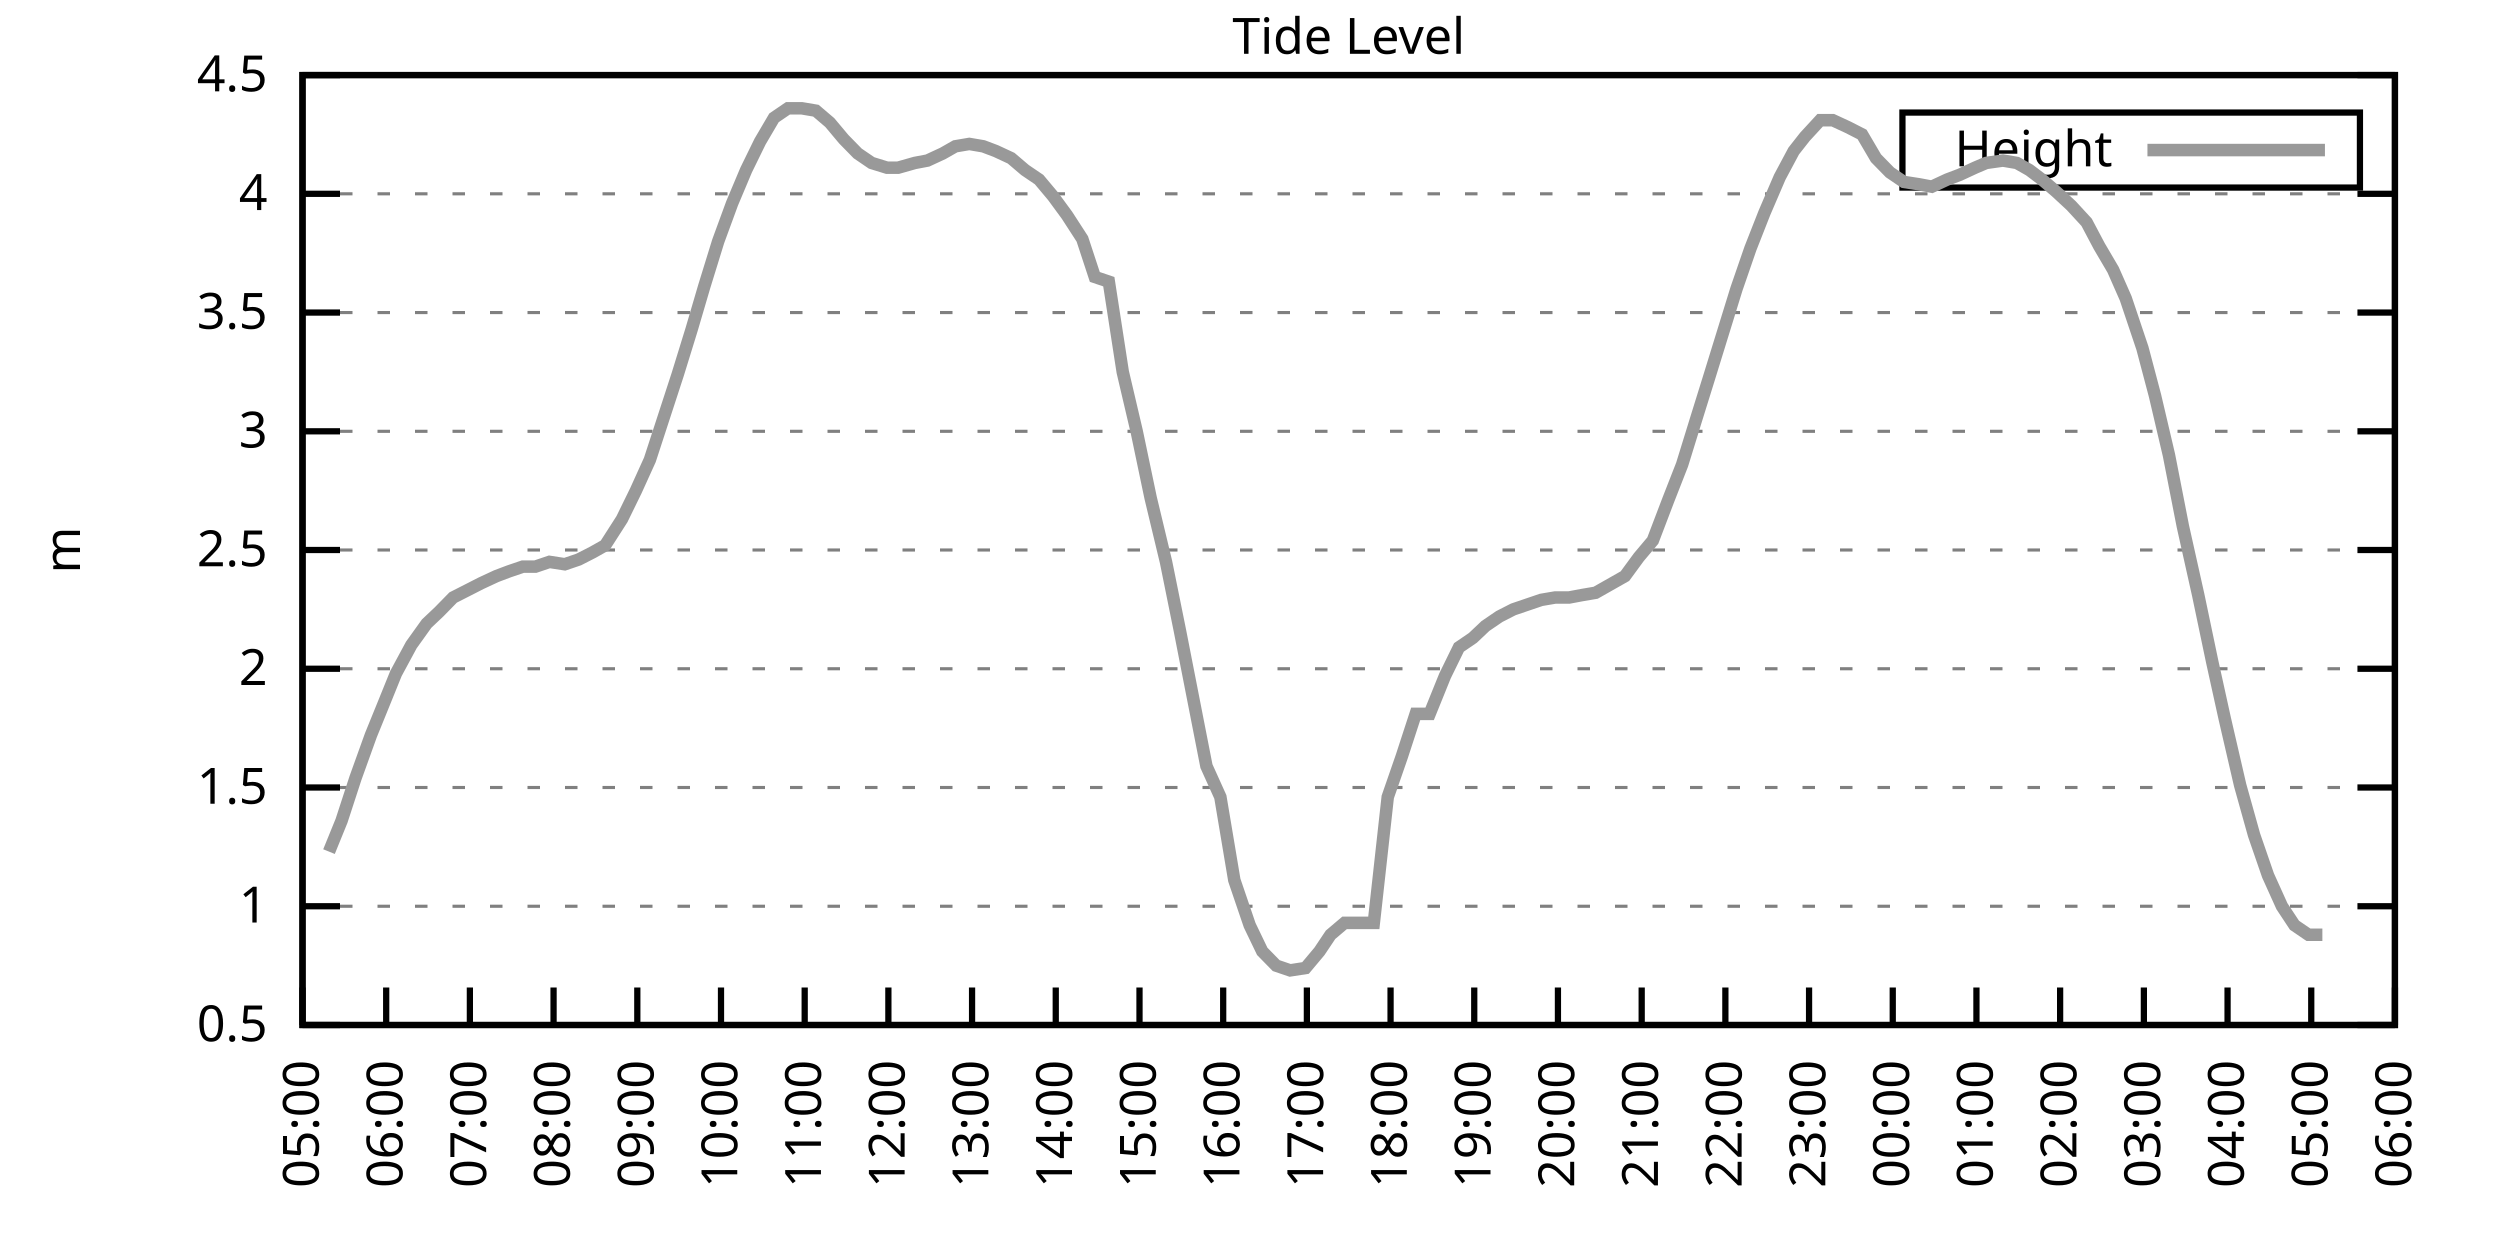
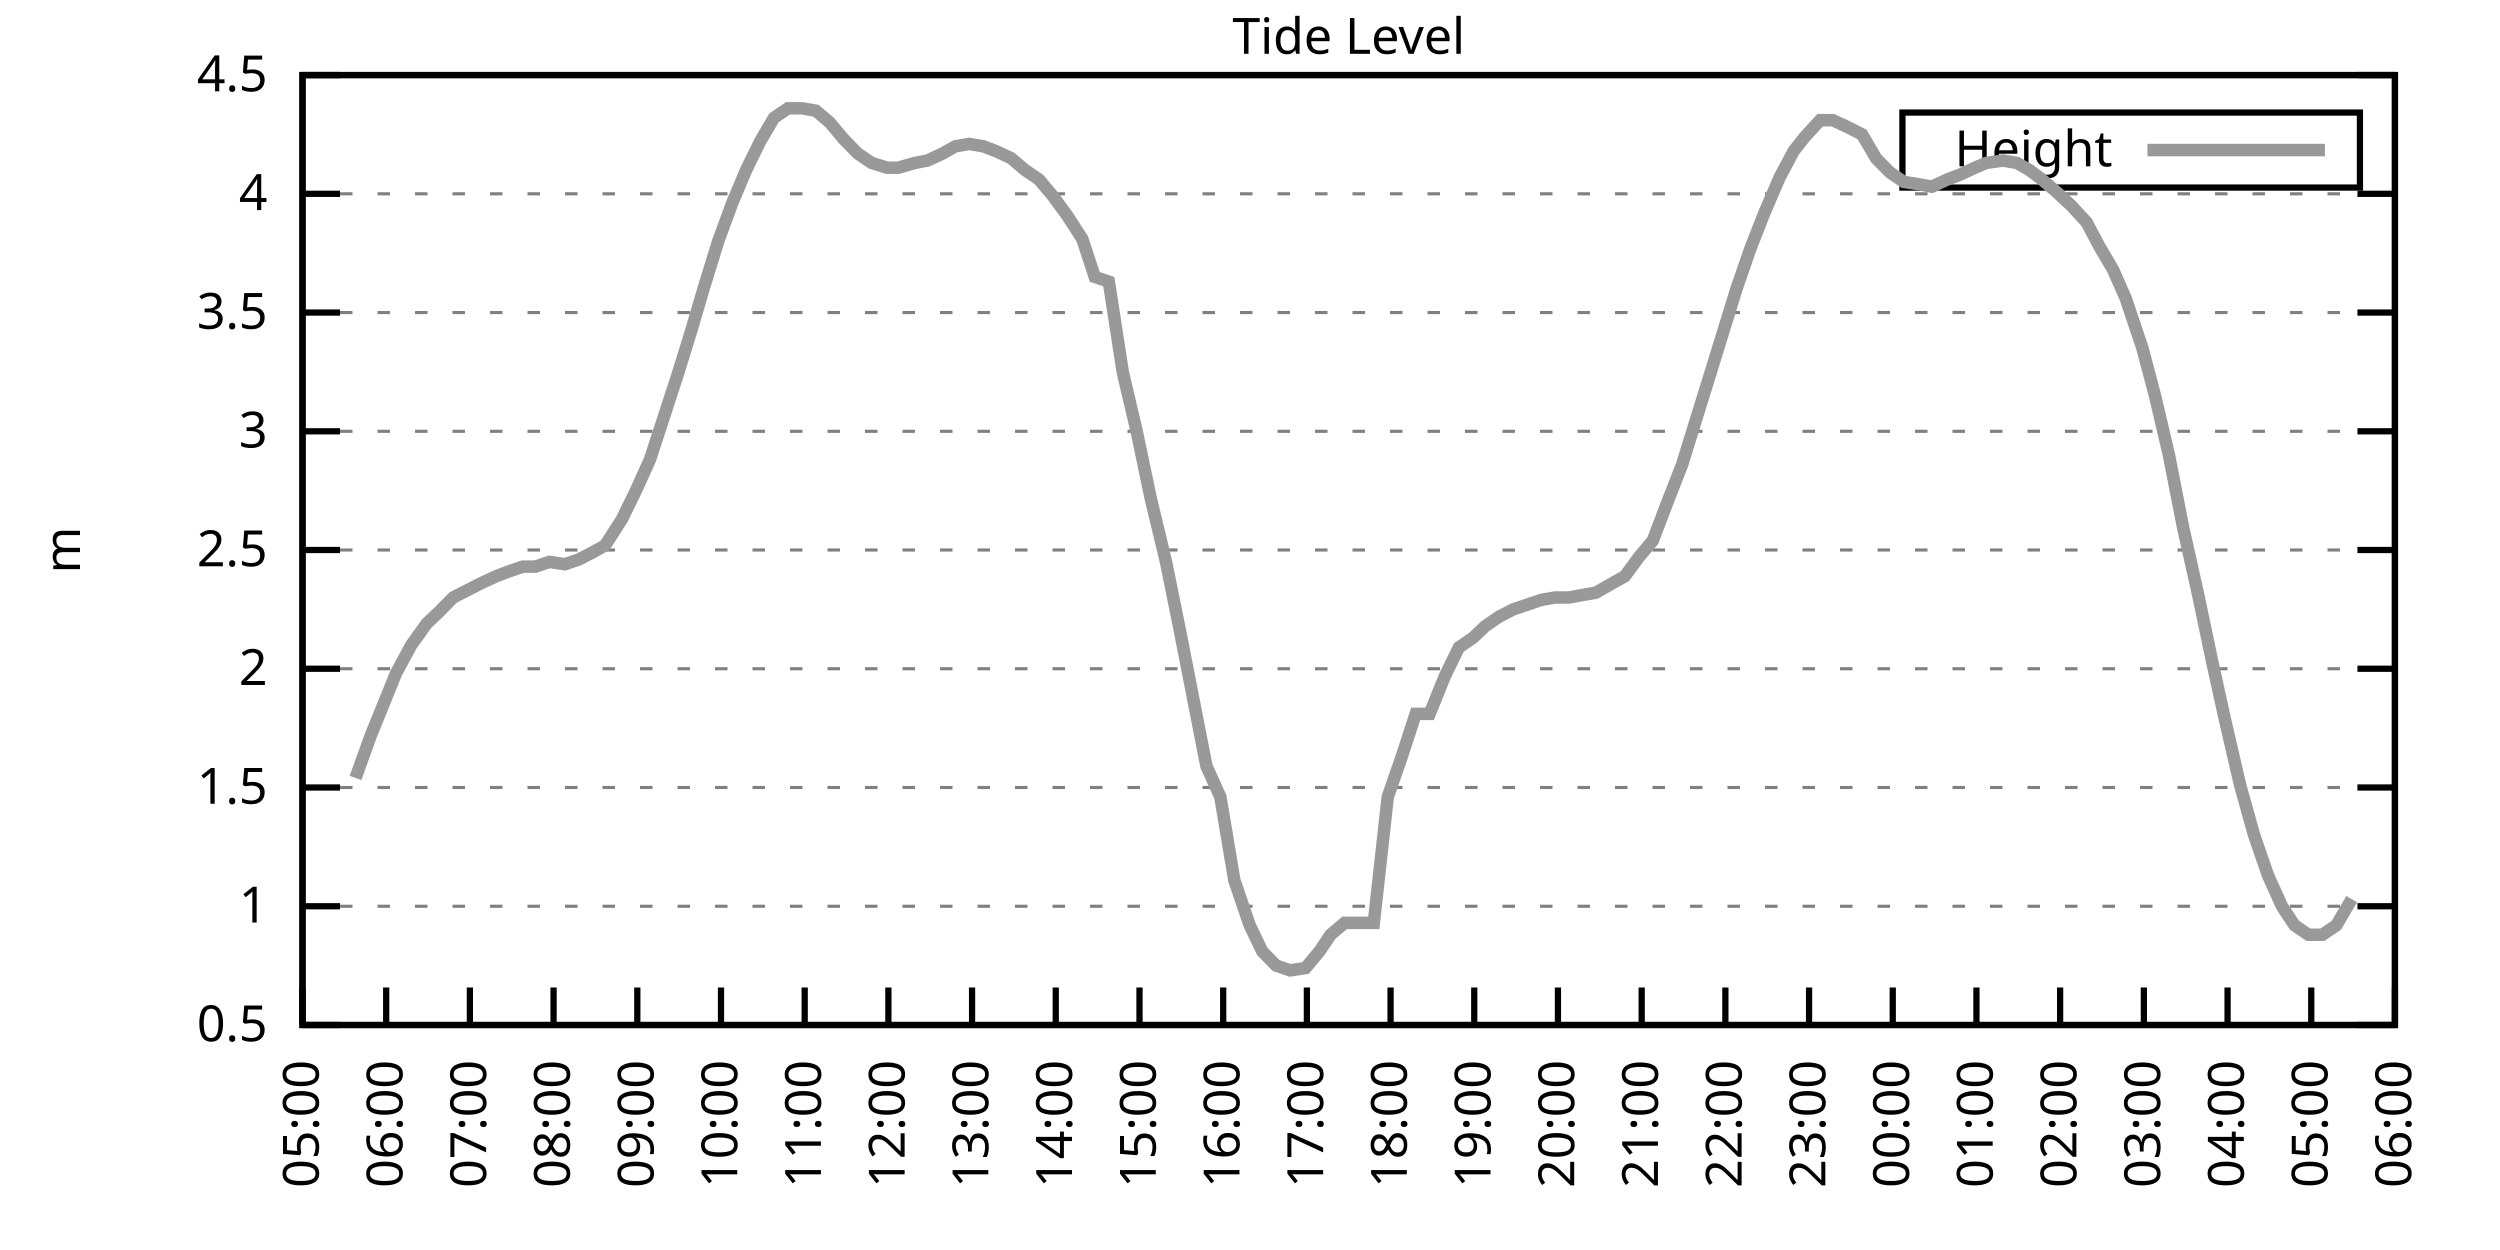
<svg xmlns="http://www.w3.org/2000/svg" xmlns:xlink="http://www.w3.org/1999/xlink" width="400" height="200" viewBox="0 0 400 200">
  <g id="gnuplot_canvas">
    <rect x="0" y="0" width="400" height="200" fill="none" />
    <defs>
      <circle id="gpDot" r="0.5" stroke-width="0.5" stroke="currentColor" />
      <path id="gpPt0" stroke-width="0.333" stroke="currentColor" d="M-1,0 h2 M0,-1 v2" />
      <path id="gpPt1" stroke-width="0.333" stroke="currentColor" d="M-1,-1 L1,1 M1,-1 L-1,1" />
      <path id="gpPt2" stroke-width="0.333" stroke="currentColor" d="M-1,0 L1,0 M0,-1 L0,1 M-1,-1 L1,1 M-1,1 L1,-1" />
      <rect id="gpPt3" stroke-width="0.333" stroke="currentColor" x="-1" y="-1" width="2" height="2" />
      <rect id="gpPt4" stroke-width="0.333" stroke="currentColor" fill="currentColor" x="-1" y="-1" width="2" height="2" />
      <circle id="gpPt5" stroke-width="0.333" stroke="currentColor" cx="0" cy="0" r="1" />
      <use xlink:href="#gpPt5" id="gpPt6" fill="currentColor" stroke="none" />
      <path id="gpPt7" stroke-width="0.333" stroke="currentColor" d="M0,-1.33 L-1.33,0.67 L1.33,0.67 z" />
      <use xlink:href="#gpPt7" id="gpPt8" fill="currentColor" stroke="none" />
      <use xlink:href="#gpPt7" id="gpPt9" stroke="currentColor" transform="rotate(180)" />
      <use xlink:href="#gpPt9" id="gpPt10" fill="currentColor" stroke="none" />
      <use xlink:href="#gpPt3" id="gpPt11" stroke="currentColor" transform="rotate(45)" />
      <use xlink:href="#gpPt11" id="gpPt12" fill="currentColor" stroke="none" />
      <path id="gpPt13" stroke-width="0.333" stroke="currentColor" d="M0,1.330 L1.265,0.411 L0.782,-1.067 L-0.782,-1.076 L-1.265,0.411 z" />
      <use xlink:href="#gpPt13" id="gpPt14" fill="currentColor" stroke="none" />
      <filter id="textbox" filterUnits="objectBoundingBox" x="0" y="0" height="1" width="1">
        <feFlood flood-color="white" flood-opacity="1" result="bgnd" />
        <feComposite in="SourceGraphic" in2="bgnd" operator="atop" />
      </filter>
      <filter id="greybox" filterUnits="objectBoundingBox" x="0" y="0" height="1" width="1">
        <feFlood flood-color="lightgrey" flood-opacity="1" result="grey" />
        <feComposite in="SourceGraphic" in2="grey" operator="atop" />
      </filter>
    </defs>
    <g fill="none" color="white" stroke="currentColor" stroke-width="1.00" stroke-linecap="butt" stroke-linejoin="miter">
</g>
    <g fill="none" color="black" stroke="currentColor" stroke-width="1.00" stroke-linecap="butt" stroke-linejoin="miter">
      <g stroke="none" shape-rendering="crispEdges">
        <polygon fill="rgb(255, 255, 255)" points="48.40,164.00 383.18,164.00 383.18,12.02 48.40,12.02 " />
      </g>
    </g>
    <g fill="none" color="black" stroke="currentColor" stroke-width="1.00" stroke-linecap="butt" stroke-linejoin="miter">
</g>
    <g fill="none" color="black" stroke="black" stroke-width="0.50" stroke-linecap="butt" stroke-linejoin="miter">
</g>
    <g fill="none" color="gray" stroke="currentColor" stroke-width="0.50" stroke-linecap="butt" stroke-linejoin="miter">
      <path stroke="gray" stroke-dasharray="2,4" class="gridline" d="M48.40,164.00 L383.19,164.00  " />
    </g>
    <g fill="none" color="gray" stroke="gray" stroke-width="1.00" stroke-linecap="butt" stroke-linejoin="miter">
</g>
    <g fill="none" color="black" stroke="currentColor" stroke-width="1.00" stroke-linecap="butt" stroke-linejoin="miter">
      <path stroke="black" d="M48.40,164.00 L54.40,164.00 M383.19,164.00 L377.19,164.00  " />
      <g transform="translate(42.80,166.60)" stroke="none" fill="black" font-family="Sans" font-size="8.00" text-anchor="end">
        <text>
          <tspan font-family="Sans"> 0.5</tspan>
        </text>
      </g>
    </g>
    <g fill="none" color="black" stroke="currentColor" stroke-width="1.00" stroke-linecap="butt" stroke-linejoin="miter">
</g>
    <g fill="none" color="black" stroke="black" stroke-width="0.50" stroke-linecap="butt" stroke-linejoin="miter">
</g>
    <g fill="none" color="gray" stroke="currentColor" stroke-width="0.50" stroke-linecap="butt" stroke-linejoin="miter">
      <path stroke="gray" stroke-dasharray="2,4" class="gridline" d="M48.40,145.00 L383.19,145.00  " />
    </g>
    <g fill="none" color="gray" stroke="gray" stroke-width="1.00" stroke-linecap="butt" stroke-linejoin="miter">
</g>
    <g fill="none" color="black" stroke="currentColor" stroke-width="1.00" stroke-linecap="butt" stroke-linejoin="miter">
      <path stroke="black" d="M48.40,145.00 L54.40,145.00 M383.19,145.00 L377.19,145.00  " />
      <g transform="translate(42.80,147.60)" stroke="none" fill="black" font-family="Sans" font-size="8.00" text-anchor="end">
        <text>
          <tspan font-family="Sans"> 1</tspan>
        </text>
      </g>
    </g>
    <g fill="none" color="black" stroke="currentColor" stroke-width="1.00" stroke-linecap="butt" stroke-linejoin="miter">
</g>
    <g fill="none" color="black" stroke="black" stroke-width="0.50" stroke-linecap="butt" stroke-linejoin="miter">
</g>
    <g fill="none" color="gray" stroke="currentColor" stroke-width="0.50" stroke-linecap="butt" stroke-linejoin="miter">
      <path stroke="gray" stroke-dasharray="2,4" class="gridline" d="M48.40,126.00 L383.19,126.00  " />
    </g>
    <g fill="none" color="gray" stroke="gray" stroke-width="1.00" stroke-linecap="butt" stroke-linejoin="miter">
</g>
    <g fill="none" color="black" stroke="currentColor" stroke-width="1.00" stroke-linecap="butt" stroke-linejoin="miter">
      <path stroke="black" d="M48.40,126.00 L54.40,126.00 M383.19,126.00 L377.19,126.00  " />
      <g transform="translate(42.80,128.60)" stroke="none" fill="black" font-family="Sans" font-size="8.00" text-anchor="end">
        <text>
          <tspan font-family="Sans"> 1.5</tspan>
        </text>
      </g>
    </g>
    <g fill="none" color="black" stroke="currentColor" stroke-width="1.00" stroke-linecap="butt" stroke-linejoin="miter">
</g>
    <g fill="none" color="black" stroke="black" stroke-width="0.50" stroke-linecap="butt" stroke-linejoin="miter">
</g>
    <g fill="none" color="gray" stroke="currentColor" stroke-width="0.50" stroke-linecap="butt" stroke-linejoin="miter">
      <path stroke="gray" stroke-dasharray="2,4" class="gridline" d="M48.40,107.00 L383.19,107.00  " />
    </g>
    <g fill="none" color="gray" stroke="gray" stroke-width="1.00" stroke-linecap="butt" stroke-linejoin="miter">
</g>
    <g fill="none" color="black" stroke="currentColor" stroke-width="1.00" stroke-linecap="butt" stroke-linejoin="miter">
      <path stroke="black" d="M48.40,107.00 L54.40,107.00 M383.19,107.00 L377.19,107.00  " />
      <g transform="translate(42.80,109.60)" stroke="none" fill="black" font-family="Sans" font-size="8.00" text-anchor="end">
        <text>
          <tspan font-family="Sans"> 2</tspan>
        </text>
      </g>
    </g>
    <g fill="none" color="black" stroke="currentColor" stroke-width="1.00" stroke-linecap="butt" stroke-linejoin="miter">
</g>
    <g fill="none" color="black" stroke="black" stroke-width="0.50" stroke-linecap="butt" stroke-linejoin="miter">
</g>
    <g fill="none" color="gray" stroke="currentColor" stroke-width="0.50" stroke-linecap="butt" stroke-linejoin="miter">
      <path stroke="gray" stroke-dasharray="2,4" class="gridline" d="M48.40,88.00 L383.19,88.00  " />
    </g>
    <g fill="none" color="gray" stroke="gray" stroke-width="1.00" stroke-linecap="butt" stroke-linejoin="miter">
</g>
    <g fill="none" color="black" stroke="currentColor" stroke-width="1.00" stroke-linecap="butt" stroke-linejoin="miter">
      <path stroke="black" d="M48.40,88.00 L54.40,88.00 M383.19,88.00 L377.19,88.00  " />
      <g transform="translate(42.80,90.60)" stroke="none" fill="black" font-family="Sans" font-size="8.00" text-anchor="end">
        <text>
          <tspan font-family="Sans"> 2.5</tspan>
        </text>
      </g>
    </g>
    <g fill="none" color="black" stroke="currentColor" stroke-width="1.00" stroke-linecap="butt" stroke-linejoin="miter">
</g>
    <g fill="none" color="black" stroke="black" stroke-width="0.50" stroke-linecap="butt" stroke-linejoin="miter">
</g>
    <g fill="none" color="gray" stroke="currentColor" stroke-width="0.50" stroke-linecap="butt" stroke-linejoin="miter">
      <path stroke="gray" stroke-dasharray="2,4" class="gridline" d="M48.40,69.01 L383.19,69.01  " />
    </g>
    <g fill="none" color="gray" stroke="gray" stroke-width="1.00" stroke-linecap="butt" stroke-linejoin="miter">
</g>
    <g fill="none" color="black" stroke="currentColor" stroke-width="1.00" stroke-linecap="butt" stroke-linejoin="miter">
      <path stroke="black" d="M48.40,69.01 L54.40,69.01 M383.19,69.01 L377.19,69.01  " />
      <g transform="translate(42.80,71.61)" stroke="none" fill="black" font-family="Sans" font-size="8.00" text-anchor="end">
        <text>
          <tspan font-family="Sans"> 3</tspan>
        </text>
      </g>
    </g>
    <g fill="none" color="black" stroke="currentColor" stroke-width="1.00" stroke-linecap="butt" stroke-linejoin="miter">
</g>
    <g fill="none" color="black" stroke="black" stroke-width="0.50" stroke-linecap="butt" stroke-linejoin="miter">
</g>
    <g fill="none" color="gray" stroke="currentColor" stroke-width="0.50" stroke-linecap="butt" stroke-linejoin="miter">
      <path stroke="gray" stroke-dasharray="2,4" class="gridline" d="M48.40,50.01 L383.19,50.01  " />
    </g>
    <g fill="none" color="gray" stroke="gray" stroke-width="1.00" stroke-linecap="butt" stroke-linejoin="miter">
</g>
    <g fill="none" color="black" stroke="currentColor" stroke-width="1.00" stroke-linecap="butt" stroke-linejoin="miter">
      <path stroke="black" d="M48.40,50.01 L54.40,50.01 M383.19,50.01 L377.19,50.01  " />
      <g transform="translate(42.80,52.61)" stroke="none" fill="black" font-family="Sans" font-size="8.00" text-anchor="end">
        <text>
          <tspan font-family="Sans"> 3.5</tspan>
        </text>
      </g>
    </g>
    <g fill="none" color="black" stroke="currentColor" stroke-width="1.00" stroke-linecap="butt" stroke-linejoin="miter">
</g>
    <g fill="none" color="black" stroke="black" stroke-width="0.50" stroke-linecap="butt" stroke-linejoin="miter">
</g>
    <g fill="none" color="gray" stroke="currentColor" stroke-width="0.50" stroke-linecap="butt" stroke-linejoin="miter">
      <path stroke="gray" stroke-dasharray="2,4" class="gridline" d="M48.40,31.01 L383.19,31.01  " />
    </g>
    <g fill="none" color="gray" stroke="gray" stroke-width="1.00" stroke-linecap="butt" stroke-linejoin="miter">
</g>
    <g fill="none" color="black" stroke="currentColor" stroke-width="1.00" stroke-linecap="butt" stroke-linejoin="miter">
      <path stroke="black" d="M48.40,31.01 L54.40,31.01 M383.19,31.01 L377.19,31.01  " />
      <g transform="translate(42.80,33.61)" stroke="none" fill="black" font-family="Sans" font-size="8.00" text-anchor="end">
        <text>
          <tspan font-family="Sans"> 4</tspan>
        </text>
      </g>
    </g>
    <g fill="none" color="black" stroke="currentColor" stroke-width="1.00" stroke-linecap="butt" stroke-linejoin="miter">
</g>
    <g fill="none" color="black" stroke="black" stroke-width="0.50" stroke-linecap="butt" stroke-linejoin="miter">
</g>
    <g fill="none" color="gray" stroke="currentColor" stroke-width="0.50" stroke-linecap="butt" stroke-linejoin="miter">
      <path stroke="gray" stroke-dasharray="2,4" class="gridline" d="M48.40,12.01 L383.19,12.01  " />
    </g>
    <g fill="none" color="gray" stroke="gray" stroke-width="1.00" stroke-linecap="butt" stroke-linejoin="miter">
</g>
    <g fill="none" color="black" stroke="currentColor" stroke-width="1.00" stroke-linecap="butt" stroke-linejoin="miter">
      <path stroke="black" d="M48.40,12.01 L54.40,12.01 M383.19,12.01 L377.19,12.01  " />
      <g transform="translate(42.80,14.61)" stroke="none" fill="black" font-family="Sans" font-size="8.00" text-anchor="end">
        <text>
          <tspan font-family="Sans"> 4.5</tspan>
        </text>
      </g>
    </g>
    <g fill="none" color="black" stroke="currentColor" stroke-width="1.00" stroke-linecap="butt" stroke-linejoin="miter">
      <path stroke="black" d="M48.40,164.00 L48.40,158.00  " />
      <g transform="translate(51.00,169.60) rotate(270.00)" stroke="none" fill="black" font-family="Sans" font-size="8.00" text-anchor="end">
        <text>
          <tspan font-family="Sans">05:00</tspan>
        </text>
      </g>
    </g>
    <g fill="none" color="black" stroke="currentColor" stroke-width="1.00" stroke-linecap="butt" stroke-linejoin="miter">
      <path stroke="black" d="M61.79,164.00 L61.79,158.00  " />
      <g transform="translate(64.39,169.60) rotate(270.00)" stroke="none" fill="black" font-family="Sans" font-size="8.00" text-anchor="end">
        <text>
          <tspan font-family="Sans">06:00</tspan>
        </text>
      </g>
    </g>
    <g fill="none" color="black" stroke="currentColor" stroke-width="1.00" stroke-linecap="butt" stroke-linejoin="miter">
      <path stroke="black" d="M75.18,164.00 L75.18,158.00  " />
      <g transform="translate(77.78,169.60) rotate(270.00)" stroke="none" fill="black" font-family="Sans" font-size="8.00" text-anchor="end">
        <text>
          <tspan font-family="Sans">07:00</tspan>
        </text>
      </g>
    </g>
    <g fill="none" color="black" stroke="currentColor" stroke-width="1.00" stroke-linecap="butt" stroke-linejoin="miter">
      <path stroke="black" d="M88.57,164.00 L88.57,158.00  " />
      <g transform="translate(91.17,169.60) rotate(270.00)" stroke="none" fill="black" font-family="Sans" font-size="8.00" text-anchor="end">
        <text>
          <tspan font-family="Sans">08:00</tspan>
        </text>
      </g>
    </g>
    <g fill="none" color="black" stroke="currentColor" stroke-width="1.00" stroke-linecap="butt" stroke-linejoin="miter">
      <path stroke="black" d="M101.97,164.00 L101.97,158.00  " />
      <g transform="translate(104.57,169.60) rotate(270.00)" stroke="none" fill="black" font-family="Sans" font-size="8.00" text-anchor="end">
        <text>
          <tspan font-family="Sans">09:00</tspan>
        </text>
      </g>
    </g>
    <g fill="none" color="black" stroke="currentColor" stroke-width="1.00" stroke-linecap="butt" stroke-linejoin="miter">
      <path stroke="black" d="M115.36,164.00 L115.36,158.00  " />
      <g transform="translate(117.96,169.60) rotate(270.00)" stroke="none" fill="black" font-family="Sans" font-size="8.00" text-anchor="end">
        <text>
          <tspan font-family="Sans">10:00</tspan>
        </text>
      </g>
    </g>
    <g fill="none" color="black" stroke="currentColor" stroke-width="1.00" stroke-linecap="butt" stroke-linejoin="miter">
      <path stroke="black" d="M128.75,164.00 L128.75,158.00  " />
      <g transform="translate(131.35,169.60) rotate(270.00)" stroke="none" fill="black" font-family="Sans" font-size="8.00" text-anchor="end">
        <text>
          <tspan font-family="Sans">11:00</tspan>
        </text>
      </g>
    </g>
    <g fill="none" color="black" stroke="currentColor" stroke-width="1.00" stroke-linecap="butt" stroke-linejoin="miter">
      <path stroke="black" d="M142.14,164.00 L142.14,158.00  " />
      <g transform="translate(144.74,169.60) rotate(270.00)" stroke="none" fill="black" font-family="Sans" font-size="8.00" text-anchor="end">
        <text>
          <tspan font-family="Sans">12:00</tspan>
        </text>
      </g>
    </g>
    <g fill="none" color="black" stroke="currentColor" stroke-width="1.00" stroke-linecap="butt" stroke-linejoin="miter">
      <path stroke="black" d="M155.53,164.00 L155.53,158.00  " />
      <g transform="translate(158.13,169.60) rotate(270.00)" stroke="none" fill="black" font-family="Sans" font-size="8.00" text-anchor="end">
        <text>
          <tspan font-family="Sans">13:00</tspan>
        </text>
      </g>
    </g>
    <g fill="none" color="black" stroke="currentColor" stroke-width="1.00" stroke-linecap="butt" stroke-linejoin="miter">
      <path stroke="black" d="M168.92,164.00 L168.92,158.00  " />
      <g transform="translate(171.52,169.60) rotate(270.00)" stroke="none" fill="black" font-family="Sans" font-size="8.00" text-anchor="end">
        <text>
          <tspan font-family="Sans">14:00</tspan>
        </text>
      </g>
    </g>
    <g fill="none" color="black" stroke="currentColor" stroke-width="1.00" stroke-linecap="butt" stroke-linejoin="miter">
      <path stroke="black" d="M182.32,164.00 L182.32,158.00  " />
      <g transform="translate(184.92,169.60) rotate(270.00)" stroke="none" fill="black" font-family="Sans" font-size="8.00" text-anchor="end">
        <text>
          <tspan font-family="Sans">15:00</tspan>
        </text>
      </g>
    </g>
    <g fill="none" color="black" stroke="currentColor" stroke-width="1.00" stroke-linecap="butt" stroke-linejoin="miter">
      <path stroke="black" d="M195.71,164.00 L195.71,158.00  " />
      <g transform="translate(198.31,169.60) rotate(270.00)" stroke="none" fill="black" font-family="Sans" font-size="8.00" text-anchor="end">
        <text>
          <tspan font-family="Sans">16:00</tspan>
        </text>
      </g>
    </g>
    <g fill="none" color="black" stroke="currentColor" stroke-width="1.00" stroke-linecap="butt" stroke-linejoin="miter">
      <path stroke="black" d="M209.10,164.00 L209.10,158.00  " />
      <g transform="translate(211.70,169.60) rotate(270.00)" stroke="none" fill="black" font-family="Sans" font-size="8.00" text-anchor="end">
        <text>
          <tspan font-family="Sans">17:00</tspan>
        </text>
      </g>
    </g>
    <g fill="none" color="black" stroke="currentColor" stroke-width="1.00" stroke-linecap="butt" stroke-linejoin="miter">
      <path stroke="black" d="M222.49,164.00 L222.49,158.00  " />
      <g transform="translate(225.09,169.60) rotate(270.00)" stroke="none" fill="black" font-family="Sans" font-size="8.00" text-anchor="end">
        <text>
          <tspan font-family="Sans">18:00</tspan>
        </text>
      </g>
    </g>
    <g fill="none" color="black" stroke="currentColor" stroke-width="1.00" stroke-linecap="butt" stroke-linejoin="miter">
      <path stroke="black" d="M235.88,164.00 L235.88,158.00  " />
      <g transform="translate(238.48,169.60) rotate(270.00)" stroke="none" fill="black" font-family="Sans" font-size="8.00" text-anchor="end">
        <text>
          <tspan font-family="Sans">19:00</tspan>
        </text>
      </g>
    </g>
    <g fill="none" color="black" stroke="currentColor" stroke-width="1.00" stroke-linecap="butt" stroke-linejoin="miter">
      <path stroke="black" d="M249.27,164.00 L249.27,158.00  " />
      <g transform="translate(251.87,169.60) rotate(270.00)" stroke="none" fill="black" font-family="Sans" font-size="8.00" text-anchor="end">
        <text>
          <tspan font-family="Sans">20:00</tspan>
        </text>
      </g>
    </g>
    <g fill="none" color="black" stroke="currentColor" stroke-width="1.00" stroke-linecap="butt" stroke-linejoin="miter">
      <path stroke="black" d="M262.67,164.00 L262.67,158.00  " />
      <g transform="translate(265.27,169.60) rotate(270.00)" stroke="none" fill="black" font-family="Sans" font-size="8.00" text-anchor="end">
        <text>
          <tspan font-family="Sans">21:00</tspan>
        </text>
      </g>
    </g>
    <g fill="none" color="black" stroke="currentColor" stroke-width="1.00" stroke-linecap="butt" stroke-linejoin="miter">
      <path stroke="black" d="M276.06,164.00 L276.06,158.00  " />
      <g transform="translate(278.66,169.60) rotate(270.00)" stroke="none" fill="black" font-family="Sans" font-size="8.00" text-anchor="end">
        <text>
          <tspan font-family="Sans">22:00</tspan>
        </text>
      </g>
    </g>
    <g fill="none" color="black" stroke="currentColor" stroke-width="1.00" stroke-linecap="butt" stroke-linejoin="miter">
      <path stroke="black" d="M289.45,164.00 L289.45,158.00  " />
      <g transform="translate(292.05,169.60) rotate(270.00)" stroke="none" fill="black" font-family="Sans" font-size="8.00" text-anchor="end">
        <text>
          <tspan font-family="Sans">23:00</tspan>
        </text>
      </g>
    </g>
    <g fill="none" color="black" stroke="currentColor" stroke-width="1.00" stroke-linecap="butt" stroke-linejoin="miter">
      <path stroke="black" d="M302.84,164.00 L302.84,158.00  " />
      <g transform="translate(305.44,169.60) rotate(270.00)" stroke="none" fill="black" font-family="Sans" font-size="8.00" text-anchor="end">
        <text>
          <tspan font-family="Sans">00:00</tspan>
        </text>
      </g>
    </g>
    <g fill="none" color="black" stroke="currentColor" stroke-width="1.00" stroke-linecap="butt" stroke-linejoin="miter">
      <path stroke="black" d="M316.23,164.00 L316.23,158.00  " />
      <g transform="translate(318.83,169.60) rotate(270.00)" stroke="none" fill="black" font-family="Sans" font-size="8.00" text-anchor="end">
        <text>
          <tspan font-family="Sans">01:00</tspan>
        </text>
      </g>
    </g>
    <g fill="none" color="black" stroke="currentColor" stroke-width="1.00" stroke-linecap="butt" stroke-linejoin="miter">
      <path stroke="black" d="M329.62,164.00 L329.62,158.00  " />
      <g transform="translate(332.22,169.60) rotate(270.00)" stroke="none" fill="black" font-family="Sans" font-size="8.00" text-anchor="end">
        <text>
          <tspan font-family="Sans">02:00</tspan>
        </text>
      </g>
    </g>
    <g fill="none" color="black" stroke="currentColor" stroke-width="1.00" stroke-linecap="butt" stroke-linejoin="miter">
      <path stroke="black" d="M343.02,164.00 L343.02,158.00  " />
      <g transform="translate(345.62,169.60) rotate(270.00)" stroke="none" fill="black" font-family="Sans" font-size="8.00" text-anchor="end">
        <text>
          <tspan font-family="Sans">03:00</tspan>
        </text>
      </g>
    </g>
    <g fill="none" color="black" stroke="currentColor" stroke-width="1.00" stroke-linecap="butt" stroke-linejoin="miter">
      <path stroke="black" d="M356.41,164.00 L356.41,158.00  " />
      <g transform="translate(359.01,169.60) rotate(270.00)" stroke="none" fill="black" font-family="Sans" font-size="8.00" text-anchor="end">
        <text>
          <tspan font-family="Sans">04:00</tspan>
        </text>
      </g>
    </g>
    <g fill="none" color="black" stroke="currentColor" stroke-width="1.00" stroke-linecap="butt" stroke-linejoin="miter">
      <path stroke="black" d="M369.80,164.00 L369.80,158.00  " />
      <g transform="translate(372.40,169.60) rotate(270.00)" stroke="none" fill="black" font-family="Sans" font-size="8.00" text-anchor="end">
        <text>
          <tspan font-family="Sans">05:00</tspan>
        </text>
      </g>
    </g>
    <g fill="none" color="black" stroke="currentColor" stroke-width="1.00" stroke-linecap="butt" stroke-linejoin="miter">
      <path stroke="black" d="M383.19,164.00 L383.19,158.00  " />
      <g transform="translate(385.79,169.60) rotate(270.00)" stroke="none" fill="black" font-family="Sans" font-size="8.00" text-anchor="end">
        <text>
          <tspan font-family="Sans">06:00</tspan>
        </text>
      </g>
    </g>
    <g fill="none" color="black" stroke="currentColor" stroke-width="1.00" stroke-linecap="butt" stroke-linejoin="miter">
</g>
    <g fill="none" color="black" stroke="currentColor" stroke-width="1.00" stroke-linecap="butt" stroke-linejoin="miter">
      <path stroke="black" d="M48.40,12.01 L48.40,164.00 L383.19,164.00 L383.19,12.01 L48.40,12.01 Z  " />
    </g>
    <g fill="none" color="black" stroke="currentColor" stroke-width="1.00" stroke-linecap="butt" stroke-linejoin="miter">
</g>
    <g fill="none" color="black" stroke="currentColor" stroke-width="1.00" stroke-linecap="butt" stroke-linejoin="miter">
      <path stroke="black" d="M304.39,30.01 L304.39,18.01 L377.59,18.01 L377.59,30.01 L304.39,30.01 Z  " />
    </g>
    <g id="Tide_level_plot_1">
      <g fill="none" color="white" stroke="black" stroke-width="2.00" stroke-linecap="butt" stroke-linejoin="miter">
</g>
      <g fill="none" color="black" stroke="currentColor" stroke-width="2.00" stroke-linecap="butt" stroke-linejoin="miter">
        <g transform="translate(337.99,26.61)" stroke="none" fill="black" font-family="Sans" font-size="8.00" text-anchor="end">
          <text>
            <tspan font-family="Sans">Height</tspan>
          </text>
        </g>
      </g>
      <g fill="none" color="black" stroke="currentColor" stroke-width="2.00" stroke-linecap="butt" stroke-linejoin="miter">
-         <path stroke="rgb(153, 153, 153)" d="M343.59,24.01 L371.99,24.01 M52.64,136.26 L54.65,131.32 L56.88,124.48 L59.34,117.64 L61.35,112.70 L63.35,107.76   L65.81,103.20 L68.26,99.78 L70.27,97.88 L72.50,95.60 L74.74,94.46 L76.97,93.32 L79.42,92.18 L81.43,91.42   L83.66,90.66 L85.67,90.66 L87.91,89.90 L90.36,90.28 L92.59,89.52 L94.82,88.38 L96.83,87.25 L99.51,83.07   L101.74,78.51 L103.98,73.57 L106.21,66.73 L108.44,59.89 L110.67,52.67 L112.68,45.83 L114.91,38.61 L117.14,32.53   L119.38,27.21 L121.61,22.65 L123.84,18.85 L126.07,17.33 L128.30,17.33 L130.54,17.71 L132.77,19.61 L135.00,22.27   L137.23,24.55 L139.46,26.07 L141.92,26.83 L143.70,26.83 L146.38,26.07 L148.39,25.69 L150.85,24.55 L152.85,23.41   L155.09,23.03 L157.32,23.41 L159.33,24.17 L161.78,25.31 L164.01,27.21 L166.25,28.73 L168.48,31.39 L170.71,34.43   L173.17,38.23 L175.17,44.31 L177.41,45.07 L179.64,59.51 L181.87,69.01 L184.10,79.65 L186.56,89.90 L188.79,100.92   L191.02,112.32 L193.03,122.58 L195.26,127.52 L197.49,140.82 L199.95,148.04 L201.96,152.22 L204.19,154.50 L206.42,155.26   L208.88,154.88 L211.11,152.22 L212.89,149.56 L215.13,147.66 L217.58,147.66 L219.81,147.66 L222.04,127.52 L224.28,121.06   L226.51,114.22 L228.74,114.22 L231.20,108.14 L233.43,103.58 L235.66,102.06 L237.67,100.16 L239.90,98.64 L242.13,97.50   L244.36,96.74 L246.60,95.98 L248.83,95.60 L251.06,95.60 L253.07,95.22 L255.30,94.84 L257.98,93.32 L259.99,92.18   L262.22,89.14 L264.45,86.49 L266.91,80.03 L269.14,74.33 L271.37,67.11 L273.38,60.65 L275.61,53.43 L277.84,46.21   L280.07,39.75 L282.31,34.05 L284.76,28.35 L286.99,24.17 L288.78,21.89 L291.23,19.23 L293.24,19.23 L295.70,20.37   L297.93,21.51 L300.16,25.31 L302.39,27.59 L304.63,29.11 L307.08,29.49 L309.09,29.87 L311.54,28.73 L313.55,27.97   L316.01,26.83 L317.79,26.07 L320.47,25.69 L322.70,26.07 L324.71,27.21 L326.72,28.73 L328.95,30.63 L331.41,32.91   L333.86,35.57 L335.87,39.37 L338.10,43.17 L340.11,47.73 L342.79,55.71 L344.80,63.31 L347.03,72.81 L349.26,84.21   L351.72,95.22 L353.95,105.86 L355.96,114.98 L358.42,125.62 L360.65,133.60 L362.88,140.06 L365.11,145.00 L367.12,148.04   L369.35,149.56 L371.58,149.56  " />
+         <path stroke="rgb(153, 153, 153)" d="M343.59,24.01 L371.99,24.01 M56.88,124.48 L59.34,117.64 L61.35,112.70 L63.35,107.76 L65.81,103.20 L68.26,99.78   L70.27,97.88 L72.50,95.60 L74.74,94.46 L76.97,93.32 L79.42,92.18 L81.43,91.42 L83.66,90.66 L85.67,90.66   L87.91,89.90 L90.36,90.28 L92.59,89.52 L94.82,88.38 L96.83,87.25 L99.51,83.07 L101.74,78.51 L103.98,73.57   L106.21,66.73 L108.44,59.89 L110.67,52.67 L112.68,45.83 L114.91,38.61 L117.14,32.53 L119.38,27.21 L121.61,22.65   L123.84,18.85 L126.07,17.33 L128.30,17.33 L130.54,17.71 L132.77,19.61 L135.00,22.27 L137.23,24.55 L139.46,26.07   L141.92,26.83 L143.70,26.83 L146.38,26.07 L148.39,25.69 L150.85,24.55 L152.85,23.41 L155.09,23.03 L157.32,23.41   L159.33,24.17 L161.78,25.31 L164.01,27.21 L166.25,28.73 L168.48,31.39 L170.71,34.43 L173.17,38.23 L175.17,44.31   L177.41,45.07 L179.64,59.51 L181.87,69.01 L184.10,79.65 L186.56,89.90 L188.79,100.92 L191.02,112.32 L193.03,122.58   L195.26,127.52 L197.49,140.82 L199.95,148.04 L201.96,152.22 L204.19,154.50 L206.42,155.26 L208.88,154.88 L211.11,152.22   L212.89,149.56 L215.13,147.66 L217.58,147.66 L219.81,147.66 L222.04,127.52 L224.28,121.06 L226.51,114.22 L228.74,114.22   L231.20,108.14 L233.43,103.58 L235.66,102.06 L237.67,100.16 L239.90,98.64 L242.13,97.50 L244.36,96.74 L246.60,95.98   L248.83,95.60 L251.06,95.60 L253.07,95.22 L255.30,94.84 L257.98,93.32 L259.99,92.18 L262.22,89.14 L264.45,86.49   L266.91,80.03 L269.14,74.33 L271.37,67.11 L273.38,60.65 L275.61,53.43 L277.84,46.21 L280.07,39.75 L282.31,34.05   L284.76,28.35 L286.99,24.17 L288.78,21.89 L291.23,19.23 L293.24,19.23 L295.70,20.37 L297.93,21.51 L300.16,25.31   L302.39,27.59 L304.63,29.11 L307.08,29.49 L309.09,29.87 L311.54,28.73 L313.55,27.97 L316.01,26.83 L317.79,26.07   L320.47,25.69 L322.70,26.07 L324.71,27.21 L326.72,28.73 L328.95,30.63 L331.41,32.91 L333.86,35.57 L335.87,39.37   L338.10,43.17 L340.11,47.73 L342.79,55.71 L344.80,63.31 L347.03,72.81 L349.26,84.21 L351.72,95.22 L353.95,105.86   L355.96,114.98 L358.42,125.62 L360.65,133.60 L362.88,140.06 L365.11,145.00 L367.12,148.04 L369.35,149.56 L371.58,149.56   L373.82,148.04 L376.27,143.86  " />
      </g>
    </g>
    <g fill="none" color="black" stroke="currentColor" stroke-width="2.00" stroke-linecap="butt" stroke-linejoin="miter">
</g>
    <g fill="none" color="black" stroke="black" stroke-width="1.00" stroke-linecap="butt" stroke-linejoin="miter">
</g>
    <g fill="none" color="black" stroke="currentColor" stroke-width="1.00" stroke-linecap="butt" stroke-linejoin="miter">
      <path stroke="black" d="M48.40,12.01 L48.40,164.00 L383.19,164.00 L383.19,12.01 L48.40,12.01 Z  " />
      <g transform="translate(12.80,88.01) rotate(270.00)" stroke="none" fill="black" font-family="Sans" font-size="8.00" text-anchor="middle">
        <text>
          <tspan font-family="Sans">m</tspan>
        </text>
      </g>
    </g>
    <g fill="none" color="black" stroke="currentColor" stroke-width="1.00" stroke-linecap="butt" stroke-linejoin="miter">
</g>
    <g fill="none" color="black" stroke="currentColor" stroke-width="1.00" stroke-linecap="butt" stroke-linejoin="miter">
      <g transform="translate(215.79,8.61)" stroke="none" fill="black" font-family="Sans" font-size="8.00" text-anchor="middle">
        <text>
          <tspan font-family="Sans">Tide Level</tspan>
        </text>
      </g>
    </g>
    <g fill="none" color="black" stroke="currentColor" stroke-width="1.00" stroke-linecap="butt" stroke-linejoin="miter">
</g>
  </g>
</svg>
